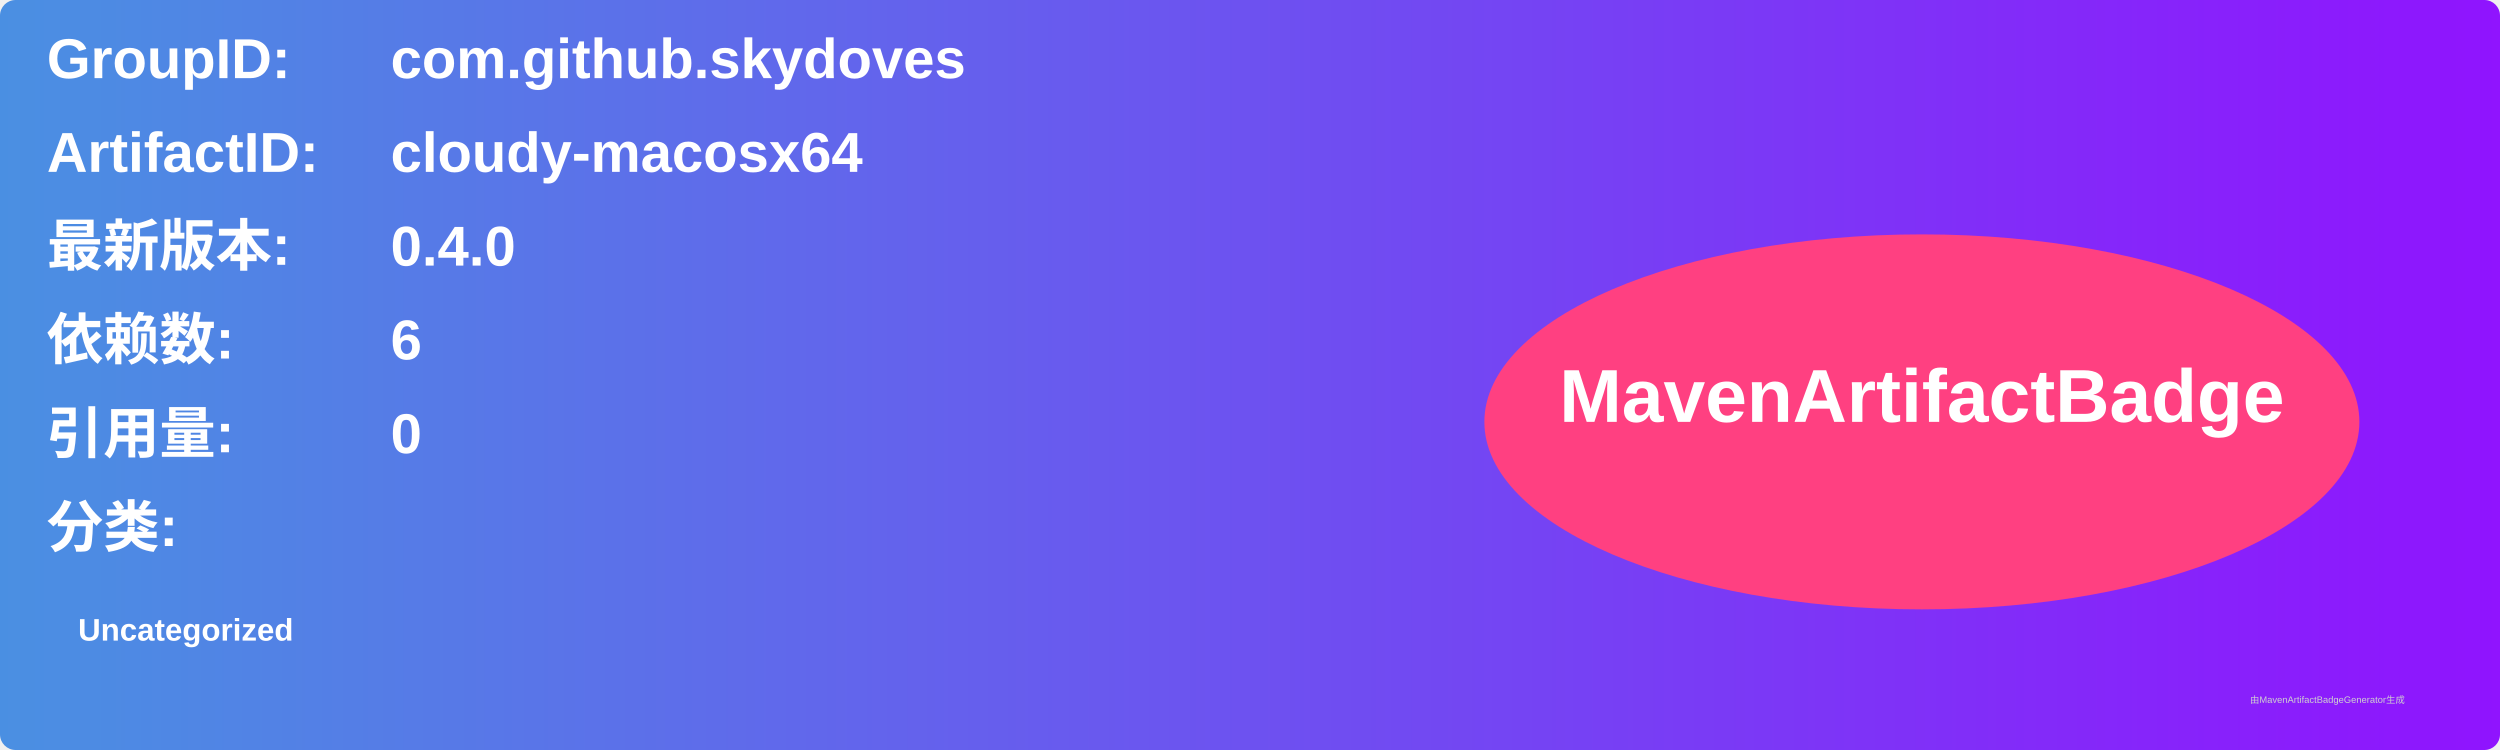
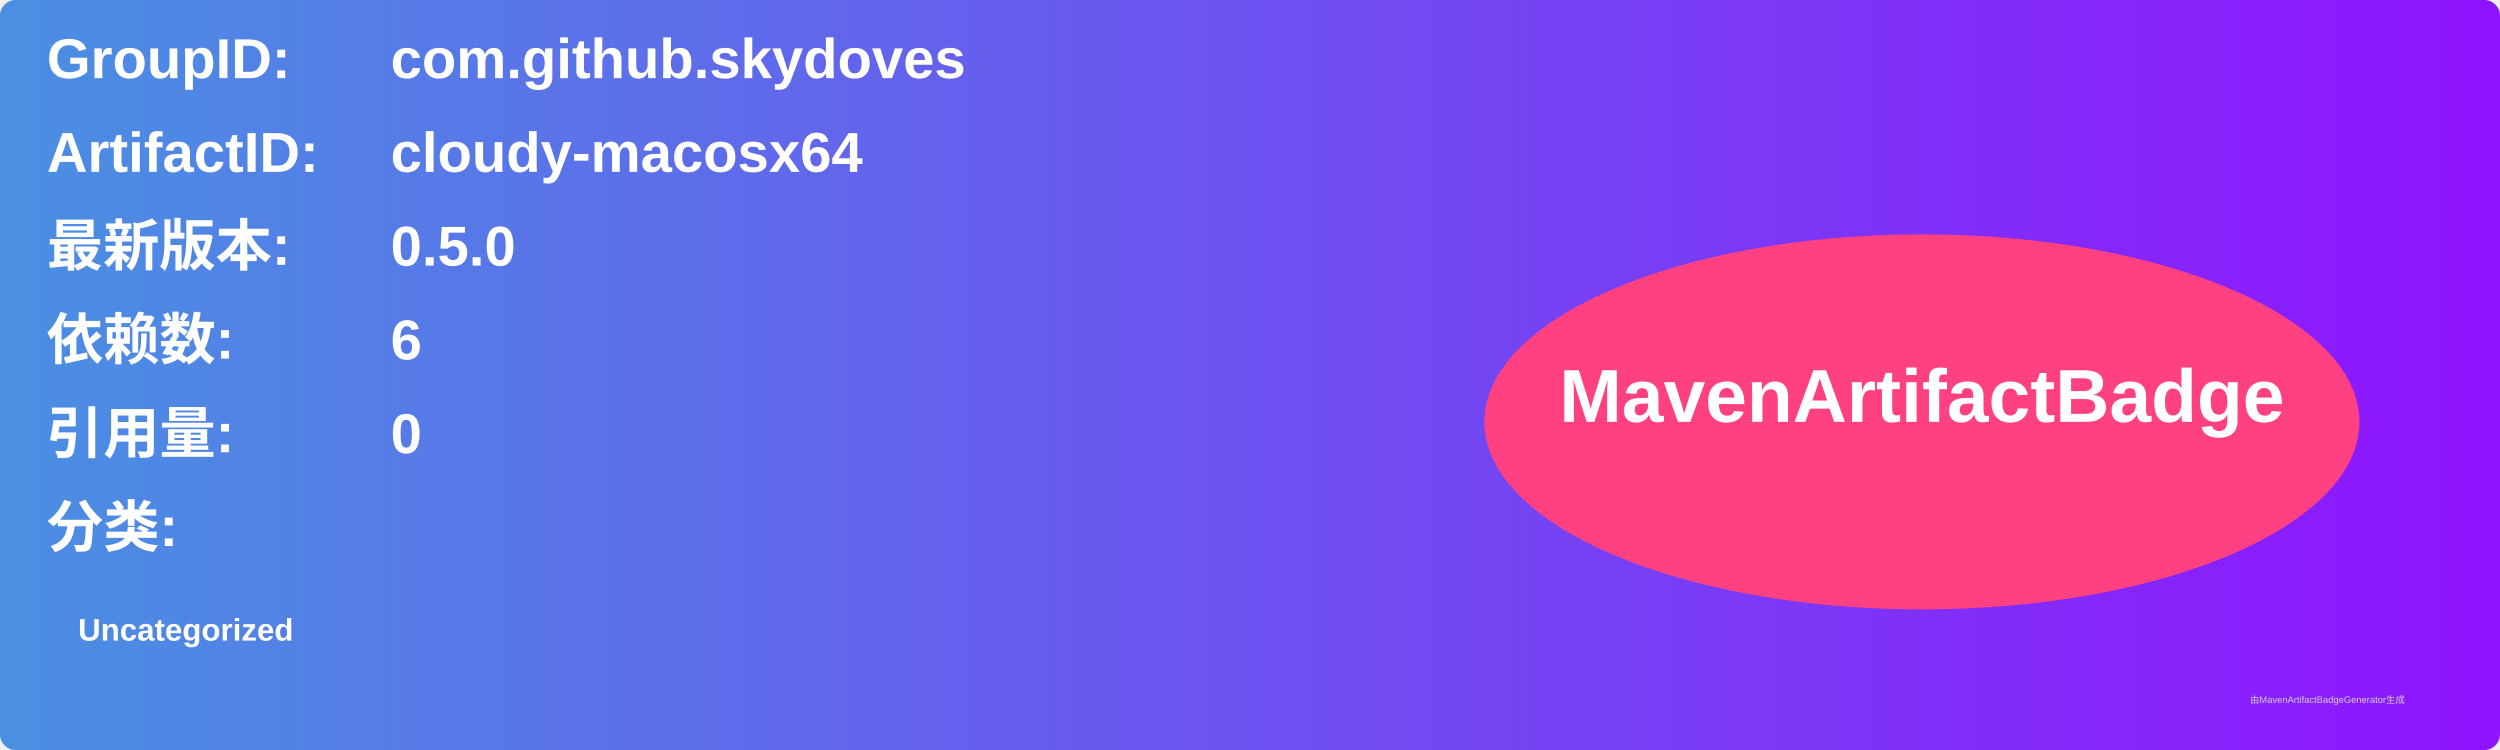
<svg xmlns="http://www.w3.org/2000/svg" width="800" height="240" viewBox="0 0 800 240">
  <linearGradient id="grad" x1="0%" y1="0%" x2="100%" y2="0%">
    <stop offset="0%" stop-color="#4a90e2" />
    <stop offset="100%" stop-color="#9013fe" />
  </linearGradient>
  <rect width="100%" height="100%" rx="5" ry="5" fill="url(#grad)" />
  <g transform="translate(15, 15)">
    <text x="0" y="10" font-family="Arial" font-size="18" fill="white" font-weight="bold" width="260">GroupID:</text>
    <text x="110" y="10" font-family="Arial" font-size="18" fill="white" font-weight="bold" width="460">com.github.skydoves</text>
    <text x="0" y="40" font-family="Arial" font-size="18" fill="white" font-weight="bold" width="260">ArtifactID:</text>
    <text x="110" y="40" font-family="Arial" font-size="18" fill="white" font-weight="bold" width="460">cloudy-macosx64</text>
    <text x="0" y="70" font-family="Arial" font-size="18" fill="white" font-weight="bold">最新版本:</text>
    <text x="110" y="70" font-family="Arial" font-size="18" fill="white" font-weight="bold">
-       <tspan font-weight="bold">0.4.0</tspan>
+       <tspan font-weight="bold">0.5.0</tspan>
    </text>
    <text x="0" y="100" font-family="Arial" font-size="18" fill="white" font-weight="bold">依赖数: </text>
    <text x="110" y="100" font-family="Arial" font-size="18" fill="white">
      <tspan font-weight="bold">6</tspan>
    </text>
    <text x="0" y="130" font-family="Arial" font-size="18" fill="white" font-weight="bold">引用量: </text>
    <text x="110" y="130" font-family="Arial" font-size="18" fill="white">
      <tspan font-weight="bold">0</tspan>
    </text>
    <text x="0" y="160" font-family="Arial" font-size="18" fill="white" font-weight="bold">分类:</text>
    <text x="10" y="190" font-family="Arial" font-size="10" fill="white">
      <tspan font-weight="bold">Uncategorized</tspan>
    </text>
    <ellipse cx="600" cy="120" rx="140" ry="60" fill="#ff4081" />
    <text x="600" y="120" text-anchor="middle" font-family="Arial" font-size="24" fill="white" font-weight="bold">MavenArtifactBadge</text>
  </g>
  <text x="720" y="225" font-family="Arial" font-size="3" fill="#d0d0d0">由MavenArtifactBadgeGenerator生成</text>
</svg>
